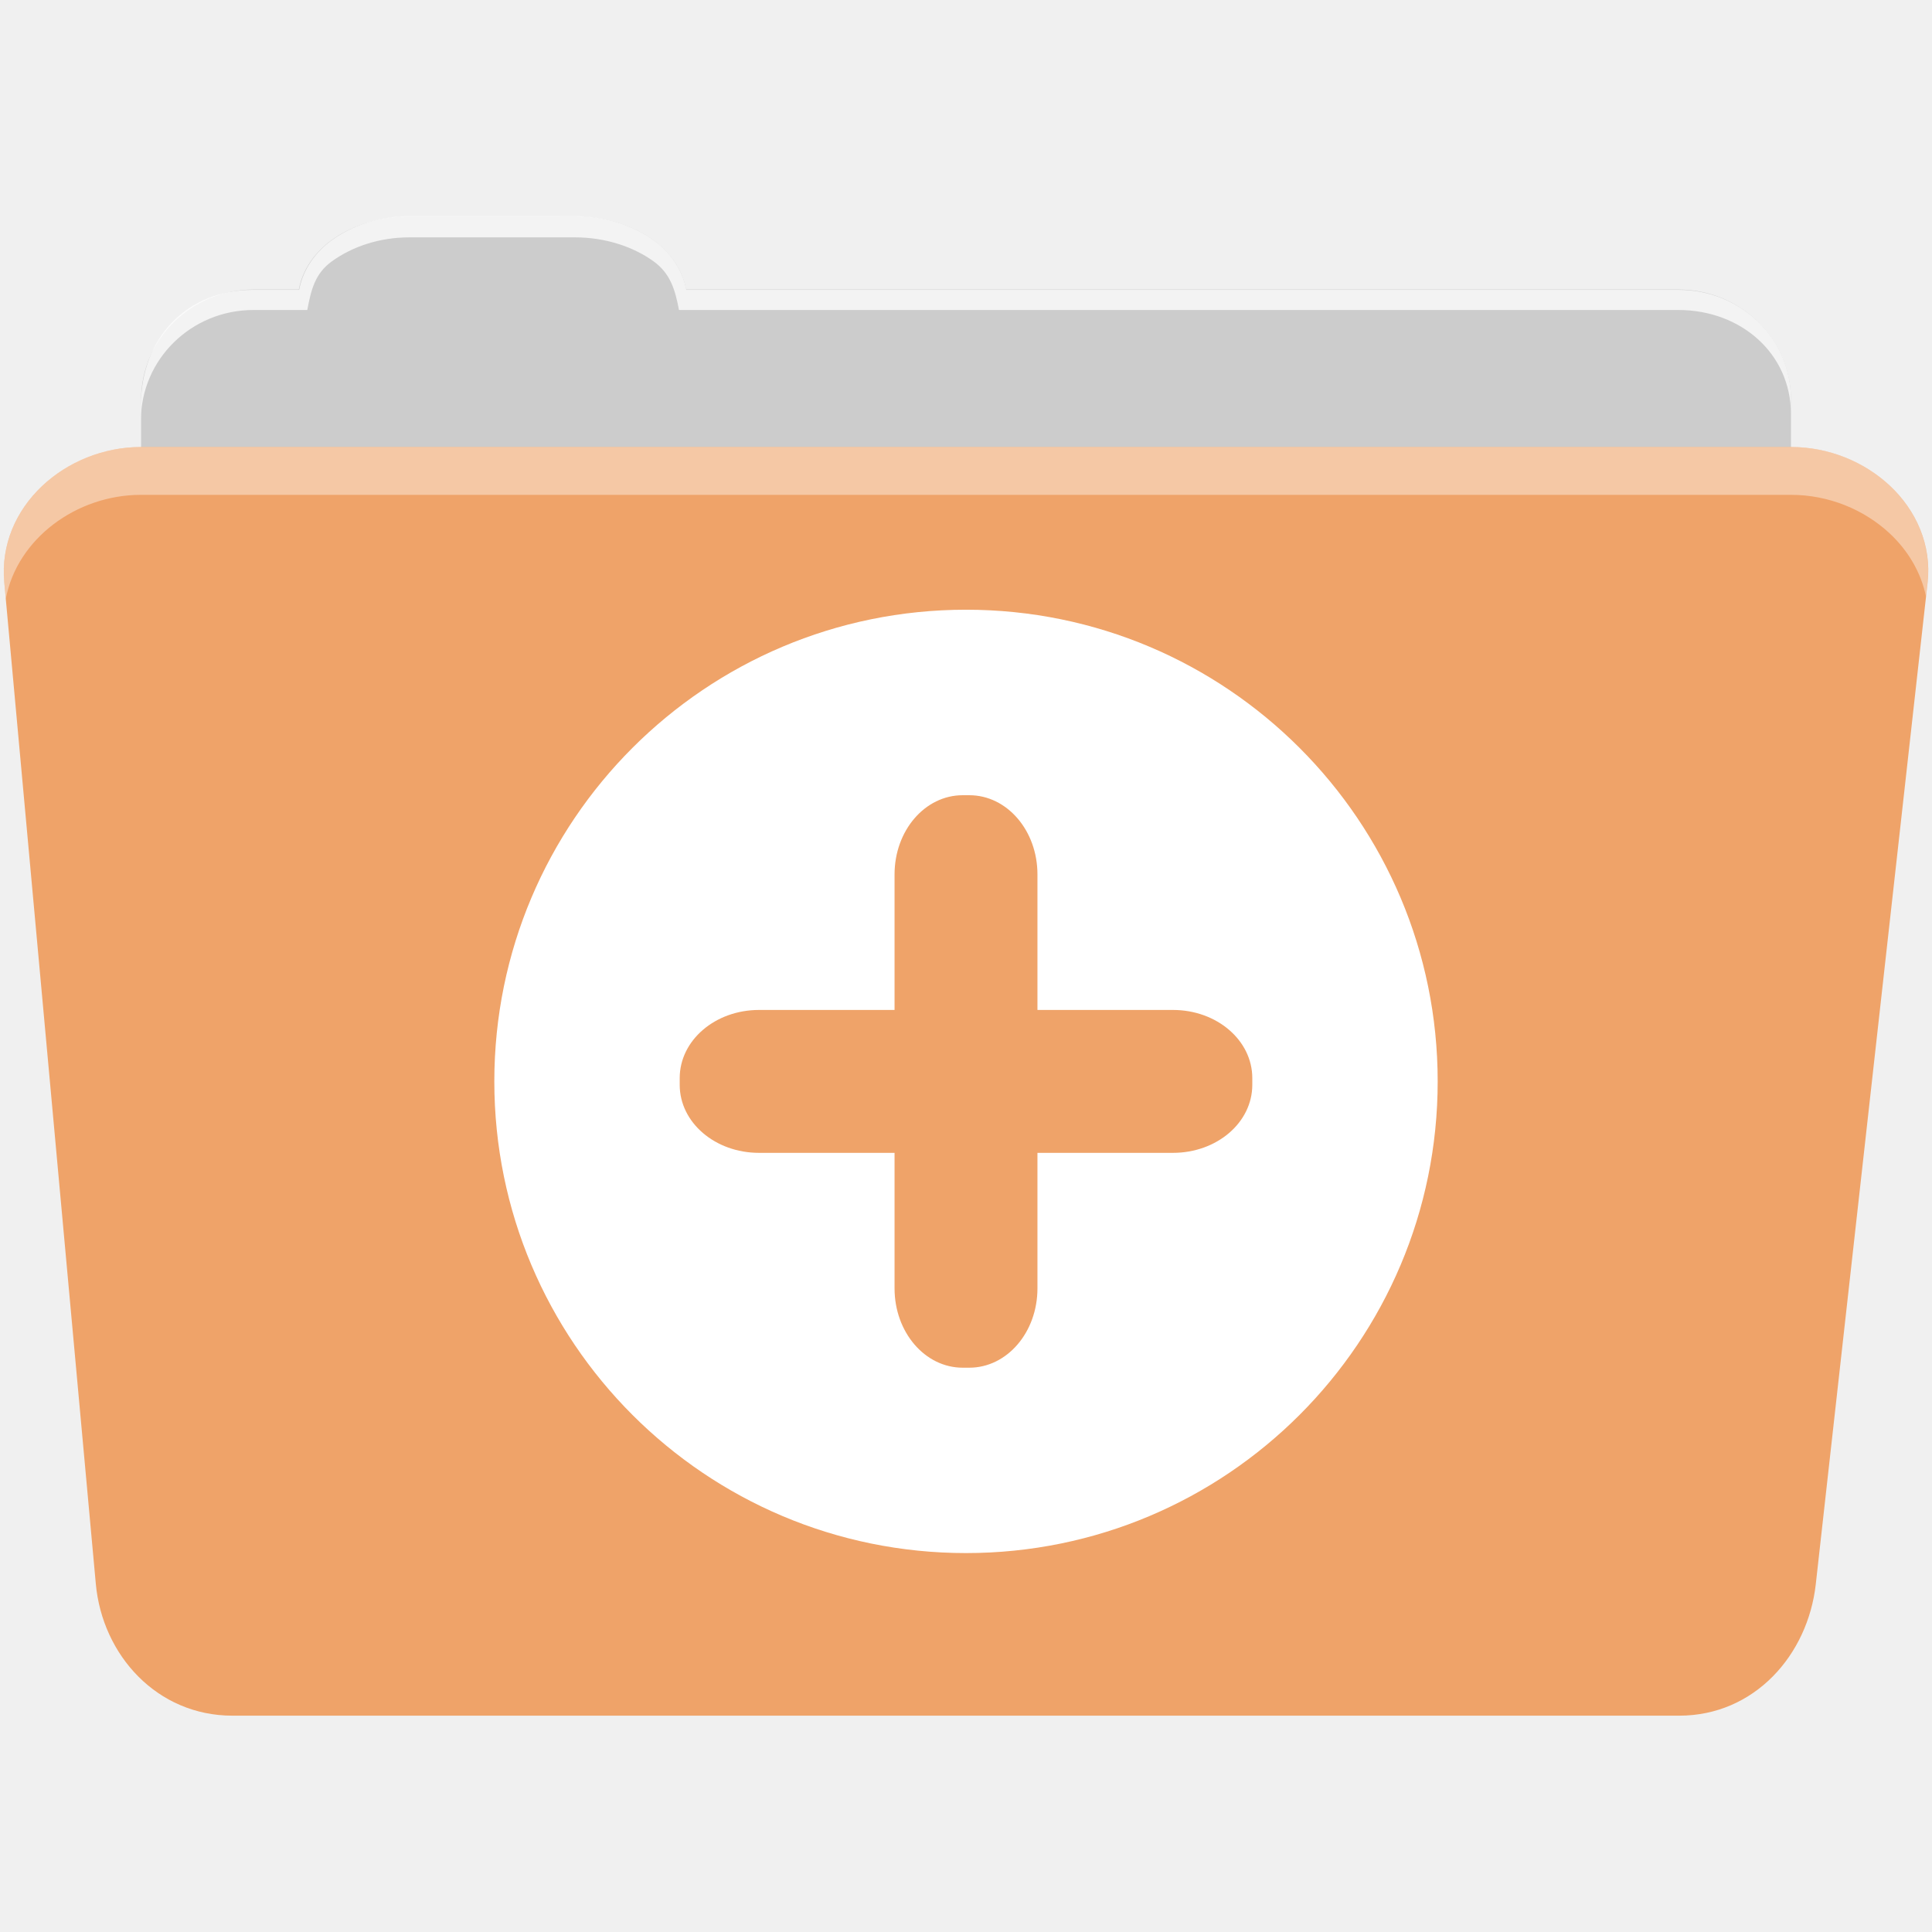
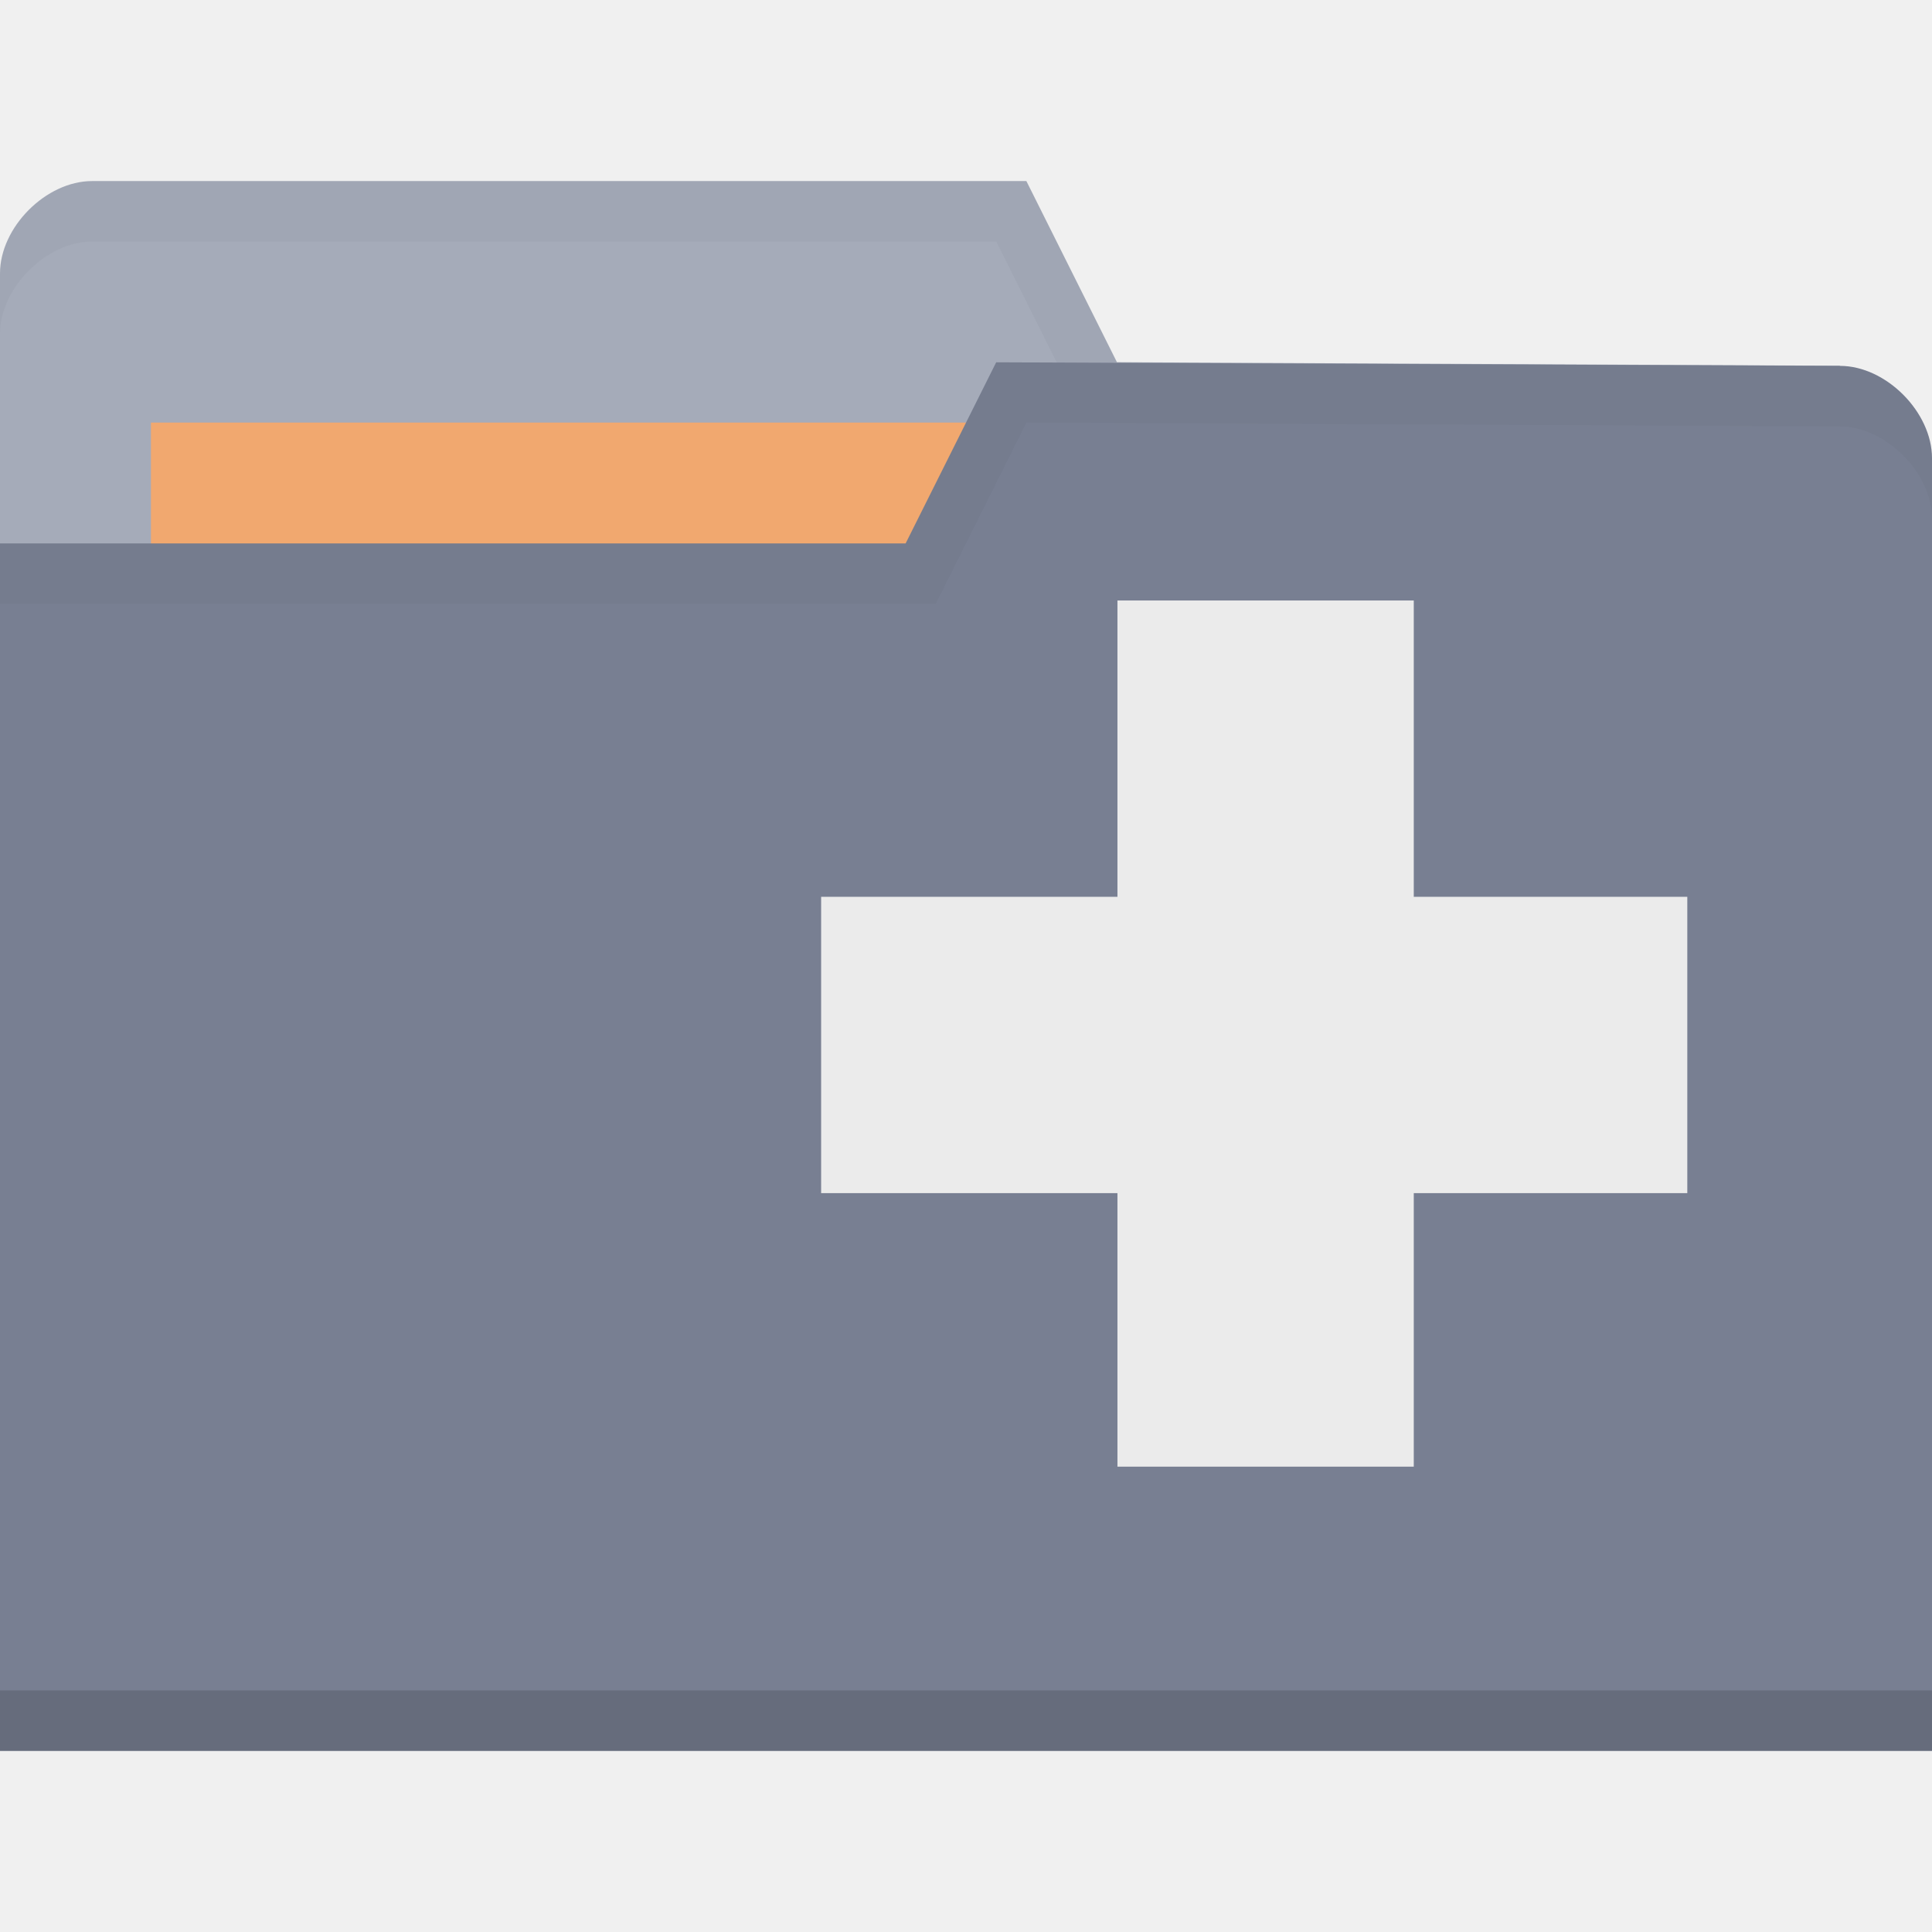
- <svg xmlns="http://www.w3.org/2000/svg" height="512" viewBox="0 0 512 512" width="512">
-   <g fill-rule="evenodd" transform="translate(.00121 .0005)">
-     <path d="m108.63 57.37c-7.963 0-15.228 2.293-20.693 6.22-4.545 3.266-7.751 7.872-8.752 13.13h-11.909c-16.447 0-29.883 13.03-29.883 29.2v66.736c0 16.17 13.436 29.19 29.883 29.19h377.47c16.447 0 29.883-13.03 29.883-29.19v-66.736c0-16.17-13.436-29.2-29.883-29.2h-262.91c-1-5.256-4.208-9.862-8.753-13.13-5.465-3.927-12.73-6.22-20.693-6.22h-43.761" fill="#cccccc" />
-     <path d="m37.36 118.46c-19.928 0-38.06 15.818-36.23 35.853l24.26 265.41c1.733 18.966 16.271 34.947 36.2 34.947h383.41c19.933 0 34.1-16.05 36.2-34.853l29.632-265.41c1.123-10.05-3.137-19.263-9.971-25.663-6.833-6.399-16.258-10.284-26.22-10.284h-437.27" fill="#efa369" />
-   </g>
-   <g fill="#ffffff" fill-rule="evenodd" transform="translate(.00121 .0005)">
-     <path d="m108.55 57.29c-7.963 0-15.11 2.403-20.572 6.33-4.545 3.266-7.702 7.931-8.703 13.187h-12.13c-17.677 0-29.802 12.771-29.802 30.661v3.956c0-16.17 13.355-29.27 29.802-29.27h14.286c1-5.256 2-9.657 6.549-12.923 5.465-3.927 12.609-6.33 20.572-6.33h43.78c7.963 0 15.371 2.403 20.835 6.33 4.545 3.266 5.766 7.668 6.769 12.923h264.88c16.447 0 29.802 11.455 29.802 27.625v-3.956c0-16.17-13.355-29.01-29.802-29.01h-262.95c-1-5.256-4.159-9.921-8.703-13.187-5.465-3.927-12.872-6.33-20.835-6.33z" opacity=".764" />
-     <path d="m37.35 118.45c-19.928 0-38.05 15.84-36.22 35.875l.406 4.375c3-15.936 18.732-27.563 35.813-27.563h437.28c9.966 0 19.386 3.882 26.22 10.281 4.736 4.435 8.234 10.208 9.563 16.688l.406-3.688c1.123-10.05-3.134-19.288-9.969-25.688-6.833-6.399-16.252-10.281-26.22-10.281h-437.28" opacity=".4" />
-   </g>
-   <path d="m256.001 161.581c-69.04 0-125 55.964-125 125 0 69.04 55.964 125 125 125 69.04 0 125-55.964 125-125 0-69.04-55.964-125-125-125m-.875 49.16h1.75c10 0 18.06 9.357 18.06 21v35.906h35.906c11.643 0 21.03 8.06 21.03 18.06v1.781c0 10-9.388 18.03-21.03 18.03h-35.906v35.906c0 11.643-8.06 21.03-18.06 21.03h-1.75c-10 0-18.06-9.388-18.06-21.03v-35.906h-35.906c-11.643 0-21.03-8.03-21.03-18.03v-1.781c0-10 9.388-18.06 21.03-18.06h35.906v-35.906c0-11.643 8.06-21 18.06-21" fill="#ffffff" fill-rule="evenodd" />
+ <svg xmlns="http://www.w3.org/2000/svg" viewBox="0 0 64 64" id="svg2" version="1.1">
+   <defs id="defs20" />
+   <path d="m0 9.058v42.823h64v-21.412l-3.048-18.353-23.952-.118-3-6h-30.952c-1.524 0-3.048 1.529-3.048 3.059z" fill="#a5abb9" id="path4" />
+   <path d="m5 13.998h31.571v11.882h-31.571z" fill="#f1a86f" id="path6" />
+   <path d="m3.062 6c-1.524 0-3.062 1.533-3.062 3.062v2c0-1.529 1.539-3.062 3.062-3.062h29.938l3 6 24.938.125 3.062 18.344v-2l-3.062-18.344-23.938-.125-3-6z" opacity=".03" id="path8" />
+   <path d="m64 15.178v42.824h-64v-40h30l3-6 27.952.118c1.524 0 3.048 1.529 3.048 3.059z" fill="#787f92" id="path10" />
+   <path d="m0 55.998v2h64v-2z" opacity=".15" id="path12" />
+   <path d="m33 12l-3 6h-30v2h31l3-6 26.938.125c1.524 0 3.063 1.533 3.063 3.063v-2c0-1.529-1.539-3.063-3.063-3.063z" opacity=".03" id="path14" />
+   <path d="m55.894 29.708h-9.061v-9.816h-9.816v9.816h-9.816v9.816h9.816v9.061h9.816v-9.061h9.061z" fill="#ffffff" id="path16" style="fill:#ebebeb;fill-opacity:1" />
</svg>
